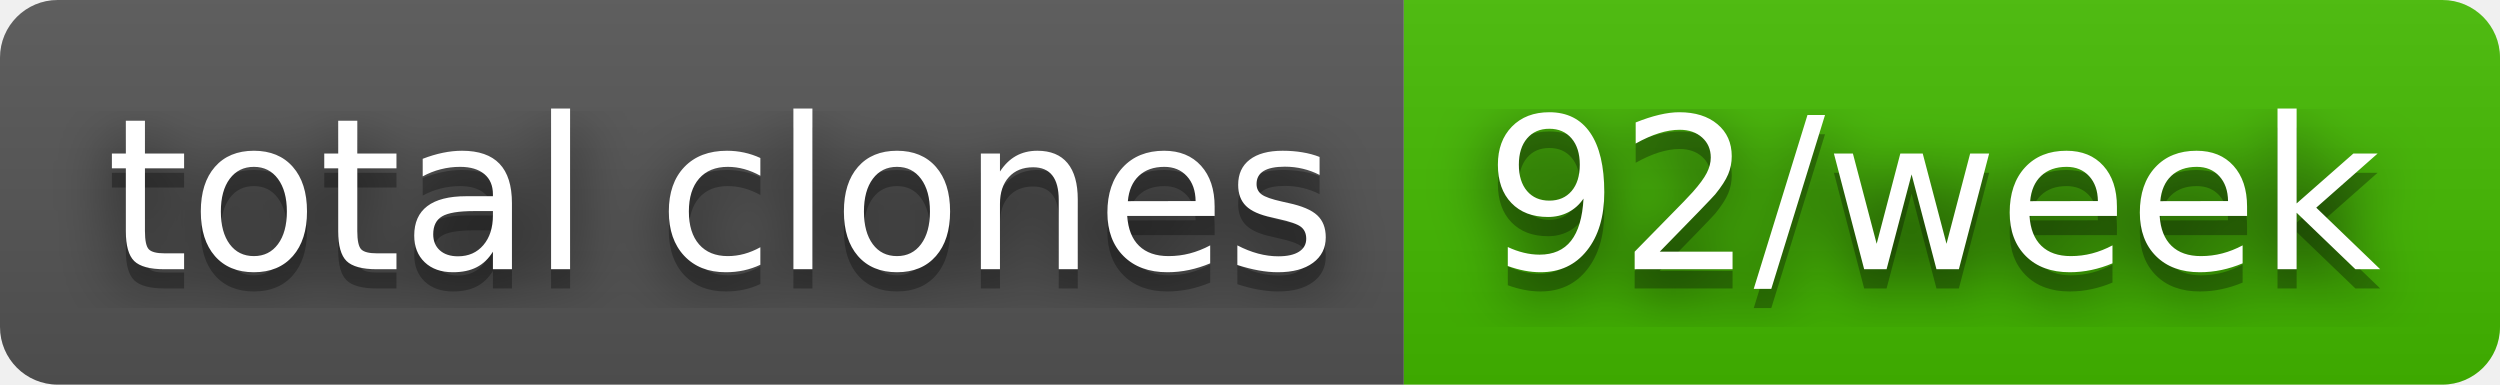
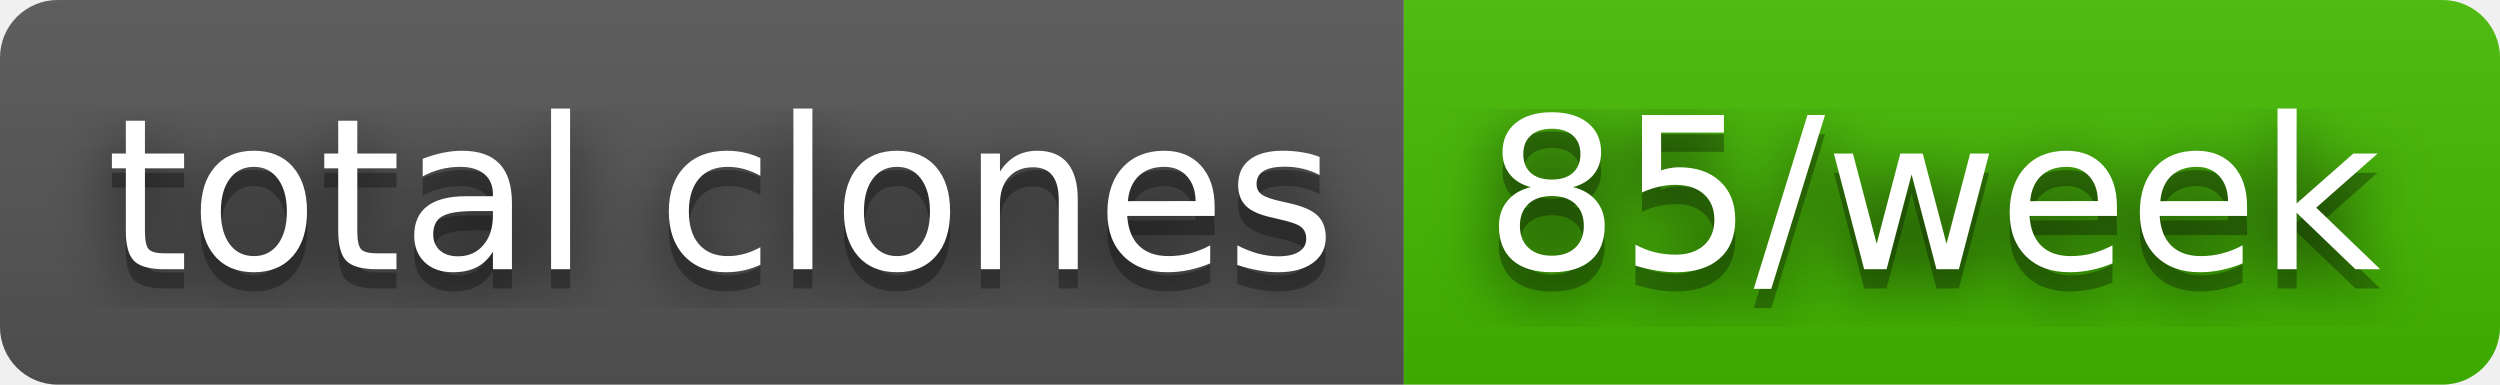
- <svg xmlns="http://www.w3.org/2000/svg" width="130" height="20" role="img" aria-label="total clones: 92/week">
+ <svg xmlns="http://www.w3.org/2000/svg" width="130" height="20" role="img" aria-label="total clones: 85/week">
  <filter id="blur">
    <feGaussianBlur stdDeviation="16" />
  </filter>
  <linearGradient id="s" x2="0" y2="100%">
    <stop offset="0" stop-color="#bbb" stop-opacity=".1" />
    <stop offset="1" stop-opacity=".1" />
  </linearGradient>
  <clipPath id="r">
    <rect width="130" height="20" rx="3" />
  </clipPath>
  <g clip-path="url(#r)">
    <rect width="73" height="20" fill="#555" />
    <rect x="73" width="57" height="20" fill="#4b0" />
    <rect width="130" height="20" fill="url(#s)" />
  </g>
  <g fill="#fff" text-anchor="middle" font-family="Verdana,Geneva,DejaVu Sans,sans-serif" text-rendering="geometricPrecision" font-size="110">
    <g transform="scale(.1)">
      <g aria-hidden="true" fill="#010101">
        <text x="375" y="150" fill-opacity=".8" filter="url(#blur)" textLength="630">total clones</text>
        <text x="375" y="150" fill-opacity=".3" textLength="630">total clones</text>
      </g>
      <text x="375" y="140" textLength="630">total clones</text>
    </g>
    <g transform="scale(.1)">
      <g aria-hidden="true" fill="#010101">
-         <text x="1005" y="150" fill-opacity=".8" filter="url(#blur)" textLength="470">92/week</text>
-         <text x="1005" y="150" fill-opacity=".3" textLength="470">92/week</text>
+         <text x="1005" y="150" fill-opacity=".8" filter="url(#blur)" textLength="470">85/week</text>
+         <text x="1005" y="150" fill-opacity=".3" textLength="470">85/week</text>
      </g>
-       <text x="1005" y="140" textLength="470">92/week</text>
+       <text x="1005" y="140" textLength="470">85/week</text>
    </g>
  </g>
</svg>
